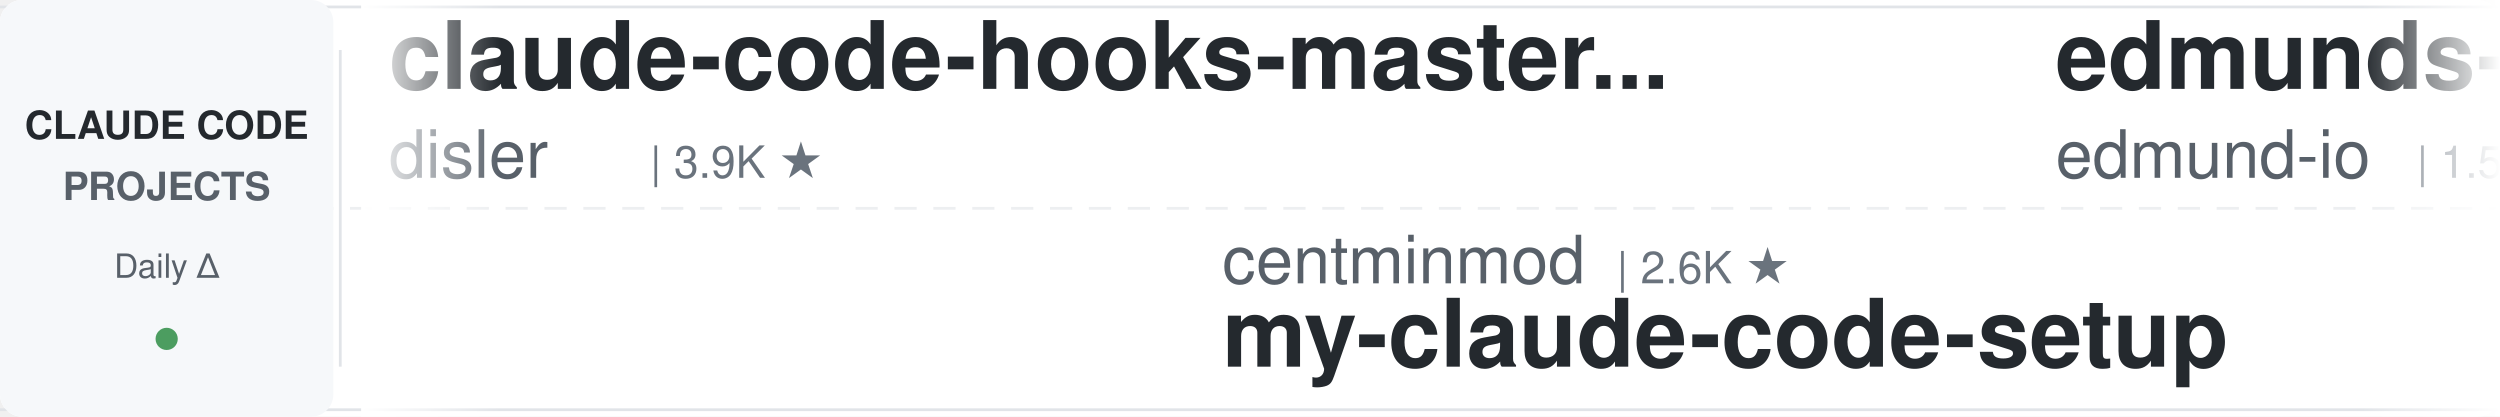
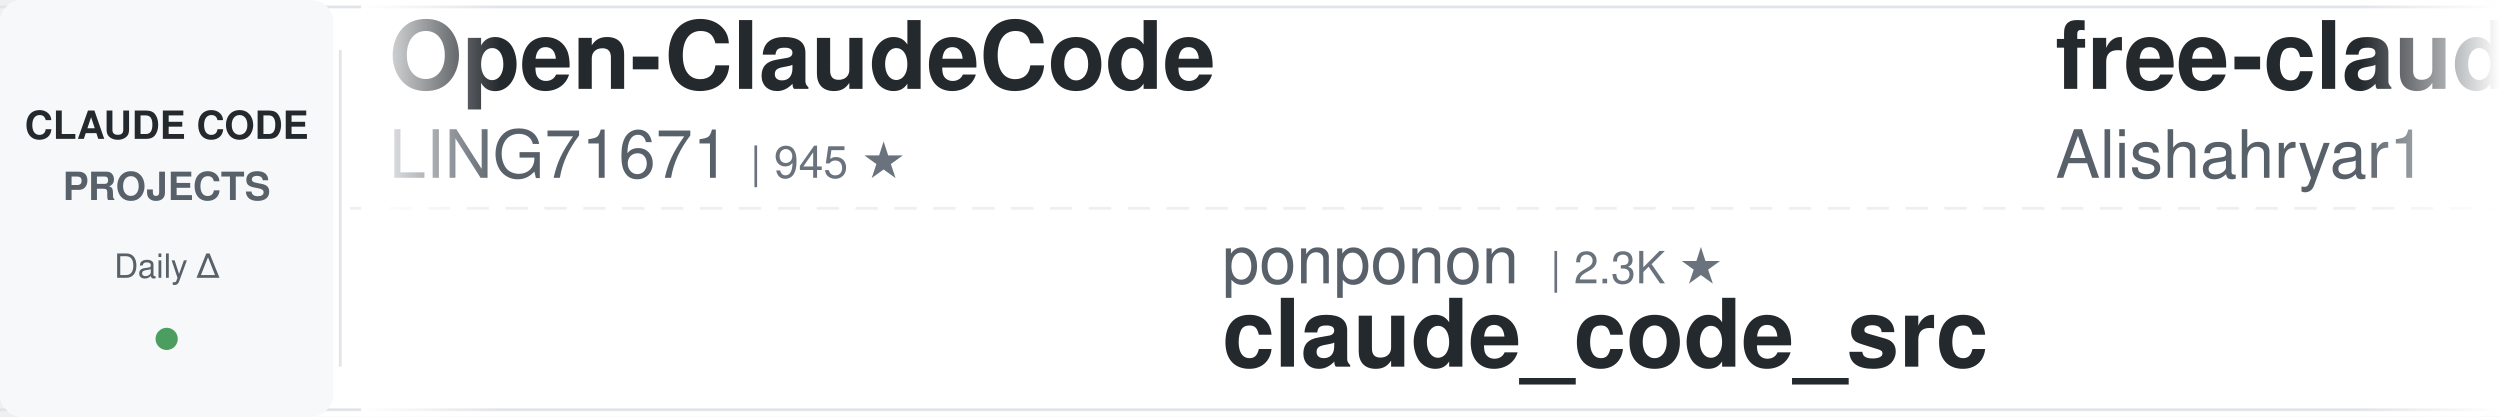
<svg xmlns="http://www.w3.org/2000/svg" width="900" height="150">
  <defs>
    <linearGradient id="leftFade" x1="0%" y1="0%" x2="100%" y2="0%">
      <stop offset="0%" style="stop-color:#ffffff;stop-opacity:1" />
      <stop offset="100%" style="stop-color:#ffffff;stop-opacity:0" />
    </linearGradient>
    <linearGradient id="rightFade" x1="0%" y1="0%" x2="100%" y2="0%">
      <stop offset="0%" style="stop-color:#ffffff;stop-opacity:0" />
      <stop offset="100%" style="stop-color:#ffffff;stop-opacity:1" />
    </linearGradient>
  </defs>
  <rect width="900" height="150" fill="#ffffff" rx="8" />
  <rect x="0" y="2" width="900" height="1" fill="#e1e4e8" />
  <rect x="0" y="147" width="900" height="1" fill="#e1e4e8" />
  <line x1="0" y1="75" x2="900" y2="75" stroke="#e1e4e8" stroke-width="1" stroke-dasharray="8 6" opacity="0.6" />
  <rect x="0" y="0" width="120" height="150" fill="#f6f8fa" rx="8" />
  <text x="60" y="50" font-family="-apple-system, BlinkMacSystemFont, 'Segoe UI', Helvetica, Arial, sans-serif" font-size="14" font-weight="600" fill="#24292e" text-anchor="middle">CLAUDE CODE</text>
  <text x="60" y="72" font-family="-apple-system, BlinkMacSystemFont, 'Segoe UI', Helvetica, Arial, sans-serif" font-size="14" font-weight="600" fill="#586069" text-anchor="middle">PROJECTS</text>
  <text x="60" y="100" font-family="-apple-system, BlinkMacSystemFont, 'Segoe UI', Helvetica, Arial, sans-serif" font-size="12" font-weight="500" fill="#586069" text-anchor="middle">Daily Δ</text>
  <circle cx="60" cy="122" r="4" fill="#22863a" opacity="0.8" />
  <rect x="122" y="18" width="1" height="114" fill="#e1e4e8" />
  <clipPath id="tickerClip">
    <rect x="130" y="0" width="770" height="150" />
  </clipPath>
  <g clip-path="url(#tickerClip)">
    <g id="tickerItems">
      <animateTransform attributeName="transform" attributeType="XML" type="translate" from="0 0" to="-3000 0" dur="54s" repeatCount="indefinite" />
      <g transform="translate(0, 0)">
-         <text x="140" y="32" font-family="-apple-system, BlinkMacSystemFont, 'Segoe UI', Helvetica, Arial, sans-serif" font-size="34" font-weight="600" fill="#24292e">claude-code-hooks-master...</text>
-         <text x="140" y="64" font-family="-apple-system, BlinkMacSystemFont, 'Segoe UI', Helvetica, Arial, sans-serif" font-size="24" font-weight="400" fill="#586069">disler</text>
-         <text x="234" y="64" font-family="-apple-system, BlinkMacSystemFont, 'Segoe UI', Helvetica, Arial, sans-serif" font-size="16" font-weight="500" fill="#6a737d">| 3.9K ★</text>
+         <text x="140" y="32" font-family="-apple-system, BlinkMacSystemFont, 'Segoe UI', Helvetica, Arial, sans-serif" font-size="34" font-weight="600" fill="#24292e">Open-ClaudeCode</text>
+         <text x="140" y="64" font-family="-apple-system, BlinkMacSystemFont, 'Segoe UI', Helvetica, Arial, sans-serif" font-size="24" font-weight="400" fill="#586069">LING71671</text>
+         <text x="270" y="64" font-family="-apple-system, BlinkMacSystemFont, 'Segoe UI', Helvetica, Arial, sans-serif" font-size="16" font-weight="500" fill="#6a737d">| 945 ★</text>
      </g>
      <g transform="translate(300, 0)">
-         <text x="140" y="102" font-family="-apple-system, BlinkMacSystemFont, 'Segoe UI', Helvetica, Arial, sans-serif" font-size="24" font-weight="400" fill="#586069">centminmod</text>
-         <text x="282" y="102" font-family="-apple-system, BlinkMacSystemFont, 'Segoe UI', Helvetica, Arial, sans-serif" font-size="16" font-weight="500" fill="#6a737d">| 2.6K ★</text>
-         <text x="140" y="132" font-family="-apple-system, BlinkMacSystemFont, 'Segoe UI', Helvetica, Arial, sans-serif" font-size="34" font-weight="600" fill="#24292e">my-claude-code-setup</text>
+         <text x="140" y="102" font-family="-apple-system, BlinkMacSystemFont, 'Segoe UI', Helvetica, Arial, sans-serif" font-size="24" font-weight="400" fill="#586069">ponponon</text>
+         <text x="258" y="102" font-family="-apple-system, BlinkMacSystemFont, 'Segoe UI', Helvetica, Arial, sans-serif" font-size="16" font-weight="500" fill="#6a737d">| 2.3K ★</text>
+         <text x="140" y="132" font-family="-apple-system, BlinkMacSystemFont, 'Segoe UI', Helvetica, Arial, sans-serif" font-size="34" font-weight="600" fill="#24292e">claude_code_src</text>
      </g>
      <g transform="translate(600, 0)">
-         <text x="140" y="32" font-family="-apple-system, BlinkMacSystemFont, 'Segoe UI', Helvetica, Arial, sans-serif" font-size="34" font-weight="600" fill="#24292e">edmunds-claude-code</text>
-         <text x="140" y="64" font-family="-apple-system, BlinkMacSystemFont, 'Segoe UI', Helvetica, Arial, sans-serif" font-size="24" font-weight="400" fill="#586069">edmund-io</text>
-         <text x="270" y="64" font-family="-apple-system, BlinkMacSystemFont, 'Segoe UI', Helvetica, Arial, sans-serif" font-size="16" font-weight="500" fill="#6a737d">| 1.5K ★</text>
+         <text x="140" y="32" font-family="-apple-system, BlinkMacSystemFont, 'Segoe UI', Helvetica, Arial, sans-serif" font-size="34" font-weight="600" fill="#24292e">free-claude-code</text>
+         <text x="140" y="64" font-family="-apple-system, BlinkMacSystemFont, 'Segoe UI', Helvetica, Arial, sans-serif" font-size="24" font-weight="400" fill="#586069">Alishahryar1</text>
+         <text x="306" y="64" font-family="-apple-system, BlinkMacSystemFont, 'Segoe UI', Helvetica, Arial, sans-serif" font-size="16" font-weight="500" fill="#6a737d">| 46.5K ★</text>
      </g>
      <g transform="translate(900, 0)">
-         <text x="140" y="102" font-family="-apple-system, BlinkMacSystemFont, 'Segoe UI', Helvetica, Arial, sans-serif" font-size="24" font-weight="400" fill="#586069">Chachamaru127</text>
-         <text x="318" y="102" font-family="-apple-system, BlinkMacSystemFont, 'Segoe UI', Helvetica, Arial, sans-serif" font-size="16" font-weight="500" fill="#6a737d">| 3.1K ★</text>
-         <text x="140" y="132" font-family="-apple-system, BlinkMacSystemFont, 'Segoe UI', Helvetica, Arial, sans-serif" font-size="34" font-weight="600" fill="#24292e">claude-code-harness</text>
+         <text x="140" y="102" font-family="-apple-system, BlinkMacSystemFont, 'Segoe UI', Helvetica, Arial, sans-serif" font-size="24" font-weight="400" fill="#586069">ccplugins</text>
+         <text x="270" y="102" font-family="-apple-system, BlinkMacSystemFont, 'Segoe UI', Helvetica, Arial, sans-serif" font-size="16" font-weight="500" fill="#6a737d">| 922 ★</text>
+         <text x="140" y="132" font-family="-apple-system, BlinkMacSystemFont, 'Segoe UI', Helvetica, Arial, sans-serif" font-size="34" font-weight="600" fill="#24292e">awesome-claude-code-plug...</text>
      </g>
      <g transform="translate(1200, 0)">
-         <text x="140" y="32" font-family="-apple-system, BlinkMacSystemFont, 'Segoe UI', Helvetica, Arial, sans-serif" font-size="34" font-weight="600" fill="#24292e">claude-coder</text>
-         <text x="140" y="64" font-family="-apple-system, BlinkMacSystemFont, 'Segoe UI', Helvetica, Arial, sans-serif" font-size="24" font-weight="400" fill="#586069">kodu-ai</text>
-         <text x="246" y="64" font-family="-apple-system, BlinkMacSystemFont, 'Segoe UI', Helvetica, Arial, sans-serif" font-size="16" font-weight="500" fill="#6a737d">| 5.2K ★</text>
+         <text x="140" y="32" font-family="-apple-system, BlinkMacSystemFont, 'Segoe UI', Helvetica, Arial, sans-serif" font-size="34" font-weight="600" fill="#24292e">claude-code-reverse</text>
+         <text x="140" y="64" font-family="-apple-system, BlinkMacSystemFont, 'Segoe UI', Helvetica, Arial, sans-serif" font-size="24" font-weight="400" fill="#586069">Yuyz0112</text>
+         <text x="258" y="64" font-family="-apple-system, BlinkMacSystemFont, 'Segoe UI', Helvetica, Arial, sans-serif" font-size="16" font-weight="500" fill="#6a737d">| 2.4K ★</text>
      </g>
      <g transform="translate(1500, 0)">
-         <text x="140" y="102" font-family="-apple-system, BlinkMacSystemFont, 'Segoe UI', Helvetica, Arial, sans-serif" font-size="24" font-weight="400" fill="#586069">huangjia2019</text>
-         <text x="306" y="102" font-family="-apple-system, BlinkMacSystemFont, 'Segoe UI', Helvetica, Arial, sans-serif" font-size="16" font-weight="500" fill="#6a737d">| 1.1K ★</text>
-         <text x="140" y="132" font-family="-apple-system, BlinkMacSystemFont, 'Segoe UI', Helvetica, Arial, sans-serif" font-size="34" font-weight="600" fill="#24292e">claude-code-engineering</text>
+         <text x="140" y="102" font-family="-apple-system, BlinkMacSystemFont, 'Segoe UI', Helvetica, Arial, sans-serif" font-size="24" font-weight="400" fill="#586069">pedrohcgs</text>
+         <text x="270" y="102" font-family="-apple-system, BlinkMacSystemFont, 'Segoe UI', Helvetica, Arial, sans-serif" font-size="16" font-weight="500" fill="#6a737d">| 1.5K ★</text>
+         <text x="140" y="132" font-family="-apple-system, BlinkMacSystemFont, 'Segoe UI', Helvetica, Arial, sans-serif" font-size="34" font-weight="600" fill="#24292e">claude-code-my-workflow</text>
      </g>
      <g transform="translate(1800, 0)">
-         <text x="140" y="32" font-family="-apple-system, BlinkMacSystemFont, 'Segoe UI', Helvetica, Arial, sans-serif" font-size="34" font-weight="600" fill="#24292e">claude-code-router</text>
-         <text x="140" y="64" font-family="-apple-system, BlinkMacSystemFont, 'Segoe UI', Helvetica, Arial, sans-serif" font-size="24" font-weight="400" fill="#586069">musistudio</text>
-         <text x="282" y="64" font-family="-apple-system, BlinkMacSystemFont, 'Segoe UI', Helvetica, Arial, sans-serif" font-size="16" font-weight="500" fill="#6a737d">| 36.8K ★</text>
+         <text x="140" y="32" font-family="-apple-system, BlinkMacSystemFont, 'Segoe UI', Helvetica, Arial, sans-serif" font-size="34" font-weight="600" fill="#24292e">ClaudeCodeAgents</text>
+         <text x="140" y="64" font-family="-apple-system, BlinkMacSystemFont, 'Segoe UI', Helvetica, Arial, sans-serif" font-size="24" font-weight="400" fill="#586069">darcyegb</text>
+         <text x="258" y="64" font-family="-apple-system, BlinkMacSystemFont, 'Segoe UI', Helvetica, Arial, sans-serif" font-size="16" font-weight="500" fill="#6a737d">| 760 ★</text>
      </g>
      <g transform="translate(2100, 0)">
-         <text x="140" y="102" font-family="-apple-system, BlinkMacSystemFont, 'Segoe UI', Helvetica, Arial, sans-serif" font-size="24" font-weight="400" fill="#586069">https-deeplearning-ai</text>
-         <text x="414" y="102" font-family="-apple-system, BlinkMacSystemFont, 'Segoe UI', Helvetica, Arial, sans-serif" font-size="16" font-weight="500" fill="#6a737d">| 544 ★</text>
-         <text x="140" y="132" font-family="-apple-system, BlinkMacSystemFont, 'Segoe UI', Helvetica, Arial, sans-serif" font-size="34" font-weight="600" fill="#24292e">sc-claude-code-files</text>
+         <text x="140" y="102" font-family="-apple-system, BlinkMacSystemFont, 'Segoe UI', Helvetica, Arial, sans-serif" font-size="24" font-weight="400" fill="#586069">anthropics</text>
+         <text x="282" y="102" font-family="-apple-system, BlinkMacSystemFont, 'Segoe UI', Helvetica, Arial, sans-serif" font-size="16" font-weight="500" fill="#6a737d">| 170.9K ★</text>
+         <text x="140" y="132" font-family="-apple-system, BlinkMacSystemFont, 'Segoe UI', Helvetica, Arial, sans-serif" font-size="34" font-weight="600" fill="#24292e">skills</text>
      </g>
      <g transform="translate(2400, 0)">
-         <text x="140" y="32" font-family="-apple-system, BlinkMacSystemFont, 'Segoe UI', Helvetica, Arial, sans-serif" font-size="34" font-weight="600" fill="#24292e">claude-code-plugins-plus...</text>
-         <text x="140" y="64" font-family="-apple-system, BlinkMacSystemFont, 'Segoe UI', Helvetica, Arial, sans-serif" font-size="24" font-weight="400" fill="#586069">jeremylongshore</text>
-         <text x="342" y="64" font-family="-apple-system, BlinkMacSystemFont, 'Segoe UI', Helvetica, Arial, sans-serif" font-size="16" font-weight="500" fill="#6a737d">| 2.7K ★</text>
+         <text x="140" y="32" font-family="-apple-system, BlinkMacSystemFont, 'Segoe UI', Helvetica, Arial, sans-serif" font-size="34" font-weight="600" fill="#24292e">claude-code-templates</text>
+         <text x="140" y="64" font-family="-apple-system, BlinkMacSystemFont, 'Segoe UI', Helvetica, Arial, sans-serif" font-size="24" font-weight="400" fill="#586069">davila7</text>
+         <text x="246" y="64" font-family="-apple-system, BlinkMacSystemFont, 'Segoe UI', Helvetica, Arial, sans-serif" font-size="16" font-weight="500" fill="#6a737d">| 30.3K ★</text>
      </g>
      <g transform="translate(2700, 0)">
-         <text x="140" y="102" font-family="-apple-system, BlinkMacSystemFont, 'Segoe UI', Helvetica, Arial, sans-serif" font-size="24" font-weight="400" fill="#586069">simonw</text>
-         <text x="234" y="102" font-family="-apple-system, BlinkMacSystemFont, 'Segoe UI', Helvetica, Arial, sans-serif" font-size="16" font-weight="500" fill="#6a737d">| 1.7K ★</text>
-         <text x="140" y="132" font-family="-apple-system, BlinkMacSystemFont, 'Segoe UI', Helvetica, Arial, sans-serif" font-size="34" font-weight="600" fill="#24292e">claude-code-transcripts</text>
+         <text x="140" y="102" font-family="-apple-system, BlinkMacSystemFont, 'Segoe UI', Helvetica, Arial, sans-serif" font-size="24" font-weight="400" fill="#586069">wanshuiyin</text>
+         <text x="282" y="102" font-family="-apple-system, BlinkMacSystemFont, 'Segoe UI', Helvetica, Arial, sans-serif" font-size="16" font-weight="500" fill="#6a737d">| 15.0K ★</text>
+         <text x="140" y="132" font-family="-apple-system, BlinkMacSystemFont, 'Segoe UI', Helvetica, Arial, sans-serif" font-size="34" font-weight="600" fill="#24292e">Auto-claude-code-researc...</text>
      </g>
      <g transform="translate(3000, 0)">
-         <text x="140" y="32" font-family="-apple-system, BlinkMacSystemFont, 'Segoe UI', Helvetica, Arial, sans-serif" font-size="34" font-weight="600" fill="#24292e">claude-code-hooks-master...</text>
-         <text x="140" y="64" font-family="-apple-system, BlinkMacSystemFont, 'Segoe UI', Helvetica, Arial, sans-serif" font-size="24" font-weight="400" fill="#586069">disler</text>
-         <text x="234" y="64" font-family="-apple-system, BlinkMacSystemFont, 'Segoe UI', Helvetica, Arial, sans-serif" font-size="16" font-weight="500" fill="#6a737d">| 3.9K ★</text>
+         <text x="140" y="32" font-family="-apple-system, BlinkMacSystemFont, 'Segoe UI', Helvetica, Arial, sans-serif" font-size="34" font-weight="600" fill="#24292e">Open-ClaudeCode</text>
+         <text x="140" y="64" font-family="-apple-system, BlinkMacSystemFont, 'Segoe UI', Helvetica, Arial, sans-serif" font-size="24" font-weight="400" fill="#586069">LING71671</text>
+         <text x="270" y="64" font-family="-apple-system, BlinkMacSystemFont, 'Segoe UI', Helvetica, Arial, sans-serif" font-size="16" font-weight="500" fill="#6a737d">| 945 ★</text>
      </g>
      <g transform="translate(3300, 0)">
-         <text x="140" y="102" font-family="-apple-system, BlinkMacSystemFont, 'Segoe UI', Helvetica, Arial, sans-serif" font-size="24" font-weight="400" fill="#586069">centminmod</text>
-         <text x="282" y="102" font-family="-apple-system, BlinkMacSystemFont, 'Segoe UI', Helvetica, Arial, sans-serif" font-size="16" font-weight="500" fill="#6a737d">| 2.6K ★</text>
-         <text x="140" y="132" font-family="-apple-system, BlinkMacSystemFont, 'Segoe UI', Helvetica, Arial, sans-serif" font-size="34" font-weight="600" fill="#24292e">my-claude-code-setup</text>
+         <text x="140" y="102" font-family="-apple-system, BlinkMacSystemFont, 'Segoe UI', Helvetica, Arial, sans-serif" font-size="24" font-weight="400" fill="#586069">ponponon</text>
+         <text x="258" y="102" font-family="-apple-system, BlinkMacSystemFont, 'Segoe UI', Helvetica, Arial, sans-serif" font-size="16" font-weight="500" fill="#6a737d">| 2.3K ★</text>
+         <text x="140" y="132" font-family="-apple-system, BlinkMacSystemFont, 'Segoe UI', Helvetica, Arial, sans-serif" font-size="34" font-weight="600" fill="#24292e">claude_code_src</text>
      </g>
      <g transform="translate(3600, 0)">
-         <text x="140" y="32" font-family="-apple-system, BlinkMacSystemFont, 'Segoe UI', Helvetica, Arial, sans-serif" font-size="34" font-weight="600" fill="#24292e">edmunds-claude-code</text>
-         <text x="140" y="64" font-family="-apple-system, BlinkMacSystemFont, 'Segoe UI', Helvetica, Arial, sans-serif" font-size="24" font-weight="400" fill="#586069">edmund-io</text>
-         <text x="270" y="64" font-family="-apple-system, BlinkMacSystemFont, 'Segoe UI', Helvetica, Arial, sans-serif" font-size="16" font-weight="500" fill="#6a737d">| 1.5K ★</text>
+         <text x="140" y="32" font-family="-apple-system, BlinkMacSystemFont, 'Segoe UI', Helvetica, Arial, sans-serif" font-size="34" font-weight="600" fill="#24292e">free-claude-code</text>
+         <text x="140" y="64" font-family="-apple-system, BlinkMacSystemFont, 'Segoe UI', Helvetica, Arial, sans-serif" font-size="24" font-weight="400" fill="#586069">Alishahryar1</text>
+         <text x="306" y="64" font-family="-apple-system, BlinkMacSystemFont, 'Segoe UI', Helvetica, Arial, sans-serif" font-size="16" font-weight="500" fill="#6a737d">| 46.5K ★</text>
      </g>
      <g transform="translate(3900, 0)">
-         <text x="140" y="102" font-family="-apple-system, BlinkMacSystemFont, 'Segoe UI', Helvetica, Arial, sans-serif" font-size="24" font-weight="400" fill="#586069">Chachamaru127</text>
-         <text x="318" y="102" font-family="-apple-system, BlinkMacSystemFont, 'Segoe UI', Helvetica, Arial, sans-serif" font-size="16" font-weight="500" fill="#6a737d">| 3.1K ★</text>
-         <text x="140" y="132" font-family="-apple-system, BlinkMacSystemFont, 'Segoe UI', Helvetica, Arial, sans-serif" font-size="34" font-weight="600" fill="#24292e">claude-code-harness</text>
+         <text x="140" y="102" font-family="-apple-system, BlinkMacSystemFont, 'Segoe UI', Helvetica, Arial, sans-serif" font-size="24" font-weight="400" fill="#586069">ccplugins</text>
+         <text x="270" y="102" font-family="-apple-system, BlinkMacSystemFont, 'Segoe UI', Helvetica, Arial, sans-serif" font-size="16" font-weight="500" fill="#6a737d">| 922 ★</text>
+         <text x="140" y="132" font-family="-apple-system, BlinkMacSystemFont, 'Segoe UI', Helvetica, Arial, sans-serif" font-size="34" font-weight="600" fill="#24292e">awesome-claude-code-plug...</text>
      </g>
    </g>
  </g>
  <rect x="130" y="0" width="50" height="150" fill="url(#leftFade)" />
  <rect x="850" y="0" width="50" height="150" fill="url(#rightFade)" />
</svg>
